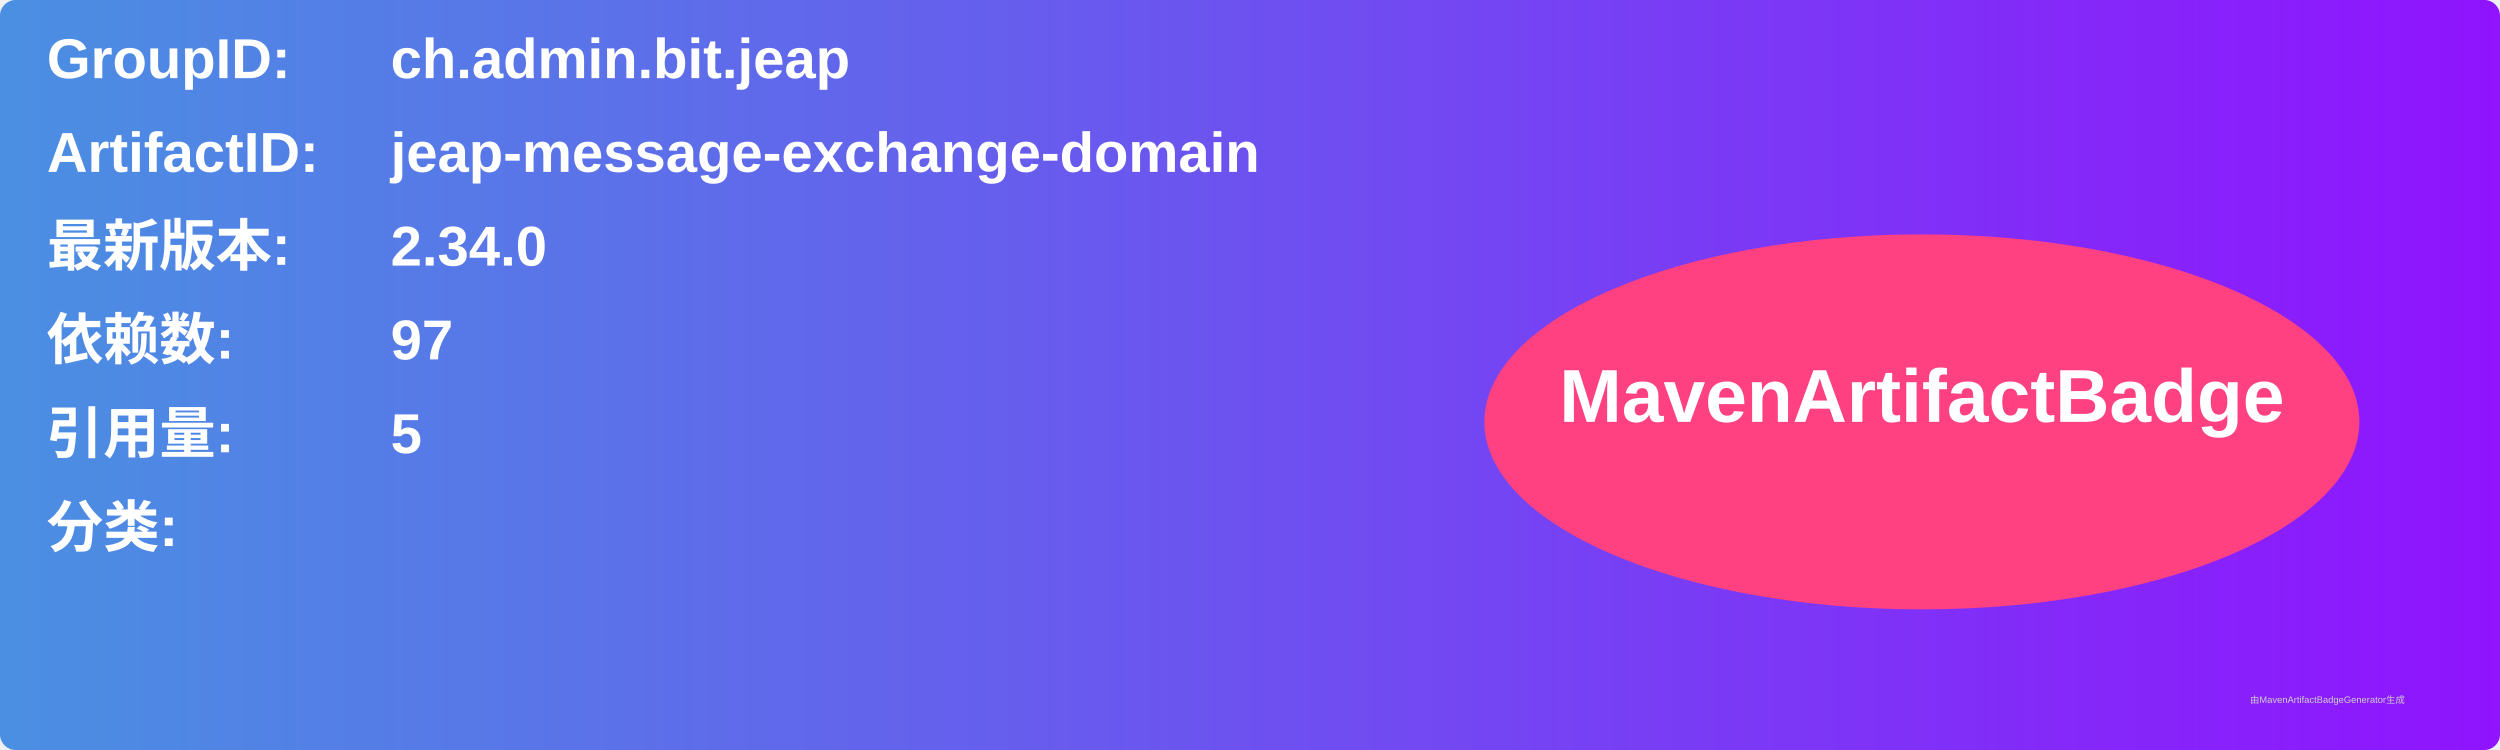
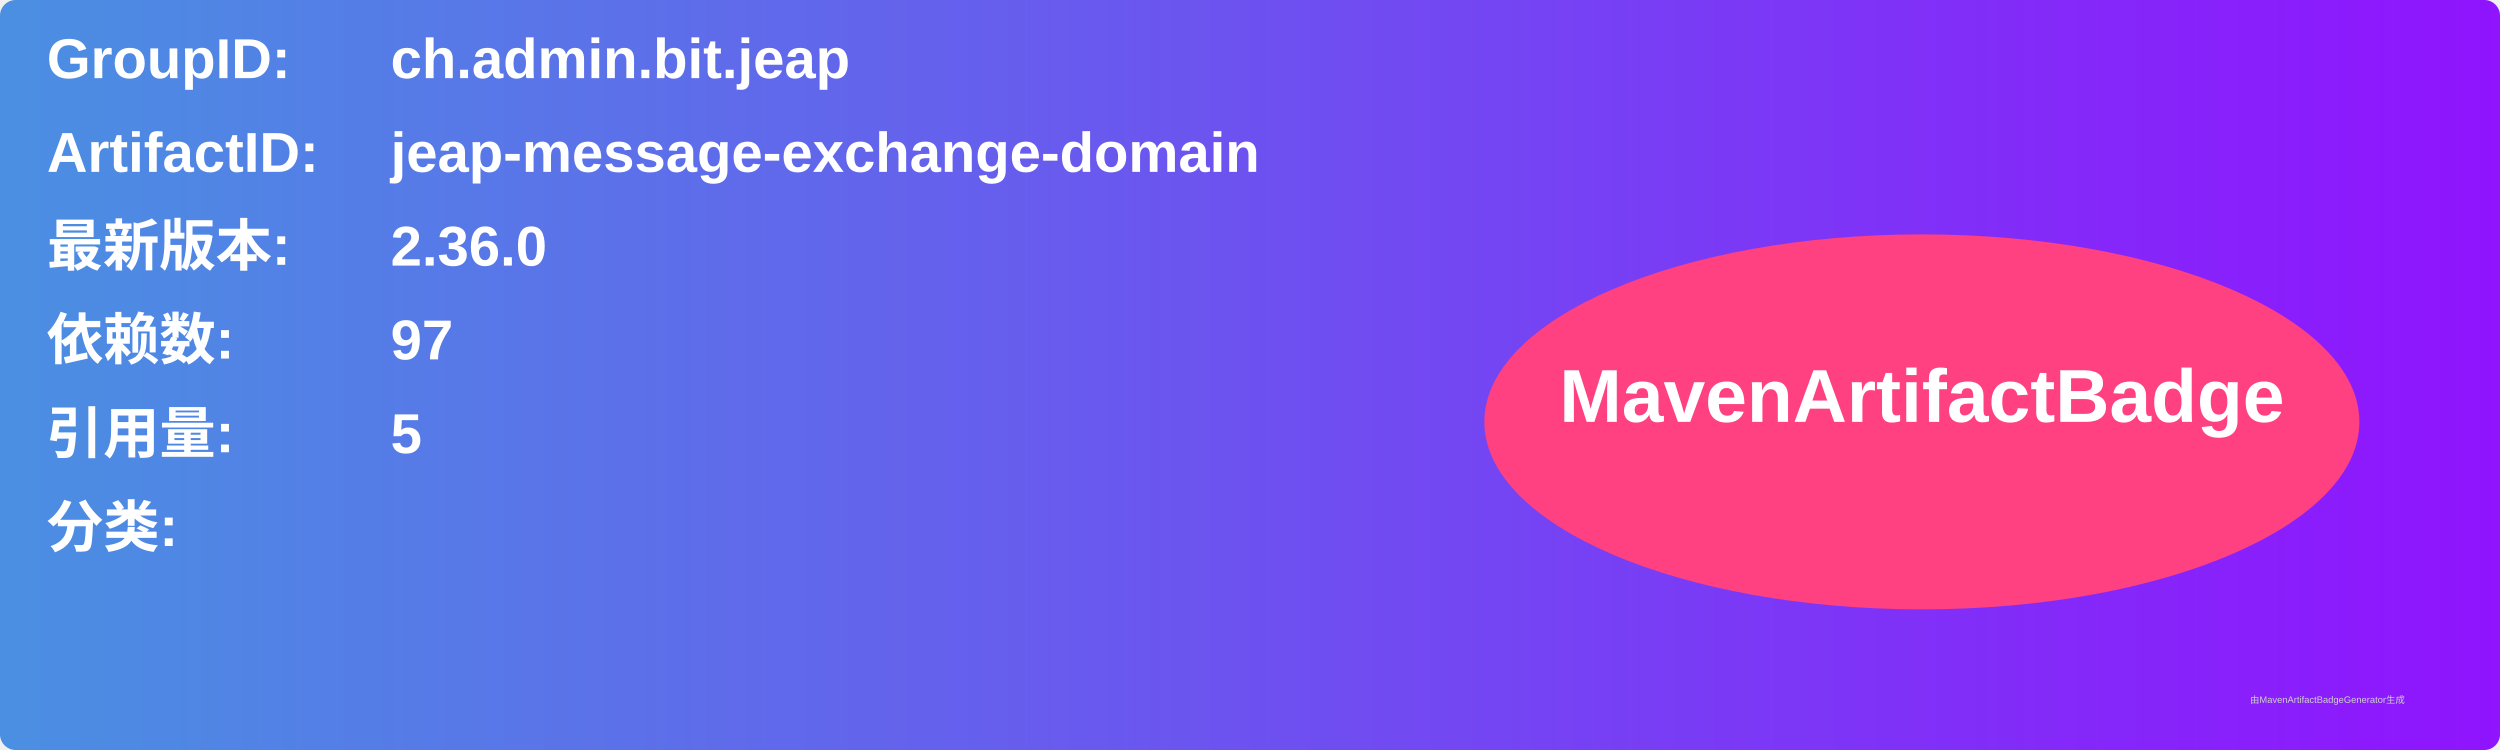
<svg xmlns="http://www.w3.org/2000/svg" width="800" height="240" viewBox="0 0 800 240">
  <linearGradient id="grad" x1="0%" y1="0%" x2="100%" y2="0%">
    <stop offset="0%" stop-color="#4a90e2" />
    <stop offset="100%" stop-color="#9013fe" />
  </linearGradient>
  <rect width="100%" height="100%" rx="5" ry="5" fill="url(#grad)" />
  <g transform="translate(15, 15)">
    <text x="0" y="10" font-family="Arial" font-size="18" fill="white" font-weight="bold" width="260">GroupID:</text>
    <text x="110" y="10" font-family="Arial" font-size="18" fill="white" font-weight="bold" width="460">ch.admin.bit.jeap</text>
    <text x="0" y="40" font-family="Arial" font-size="18" fill="white" font-weight="bold" width="260">ArtifactID:</text>
    <text x="110" y="40" font-family="Arial" font-size="18" fill="white" font-weight="bold" width="460">jeap-message-exchange-domain</text>
    <text x="0" y="70" font-family="Arial" font-size="18" fill="white" font-weight="bold">最新版本:</text>
    <text x="110" y="70" font-family="Arial" font-size="18" fill="white" font-weight="bold">
-       <tspan font-weight="bold">2.34.0</tspan>
+       <tspan font-weight="bold">2.36.0</tspan>
    </text>
    <text x="0" y="100" font-family="Arial" font-size="18" fill="white" font-weight="bold">依赖数: </text>
    <text x="110" y="100" font-family="Arial" font-size="18" fill="white">
      <tspan font-weight="bold">97</tspan>
    </text>
    <text x="0" y="130" font-family="Arial" font-size="18" fill="white" font-weight="bold">引用量: </text>
    <text x="110" y="130" font-family="Arial" font-size="18" fill="white">
      <tspan font-weight="bold">5</tspan>
    </text>
    <text x="0" y="160" font-family="Arial" font-size="18" fill="white" font-weight="bold">分类:</text>
    <text x="10" y="190" font-family="Arial" font-size="10" fill="white">
      <tspan font-weight="bold" />
    </text>
    <ellipse cx="600" cy="120" rx="140" ry="60" fill="#ff4081" />
    <text x="600" y="120" text-anchor="middle" font-family="Arial" font-size="24" fill="white" font-weight="bold">MavenArtifactBadge</text>
  </g>
  <text x="720" y="225" font-family="Arial" font-size="3" fill="#d0d0d0">由MavenArtifactBadgeGenerator生成</text>
</svg>
